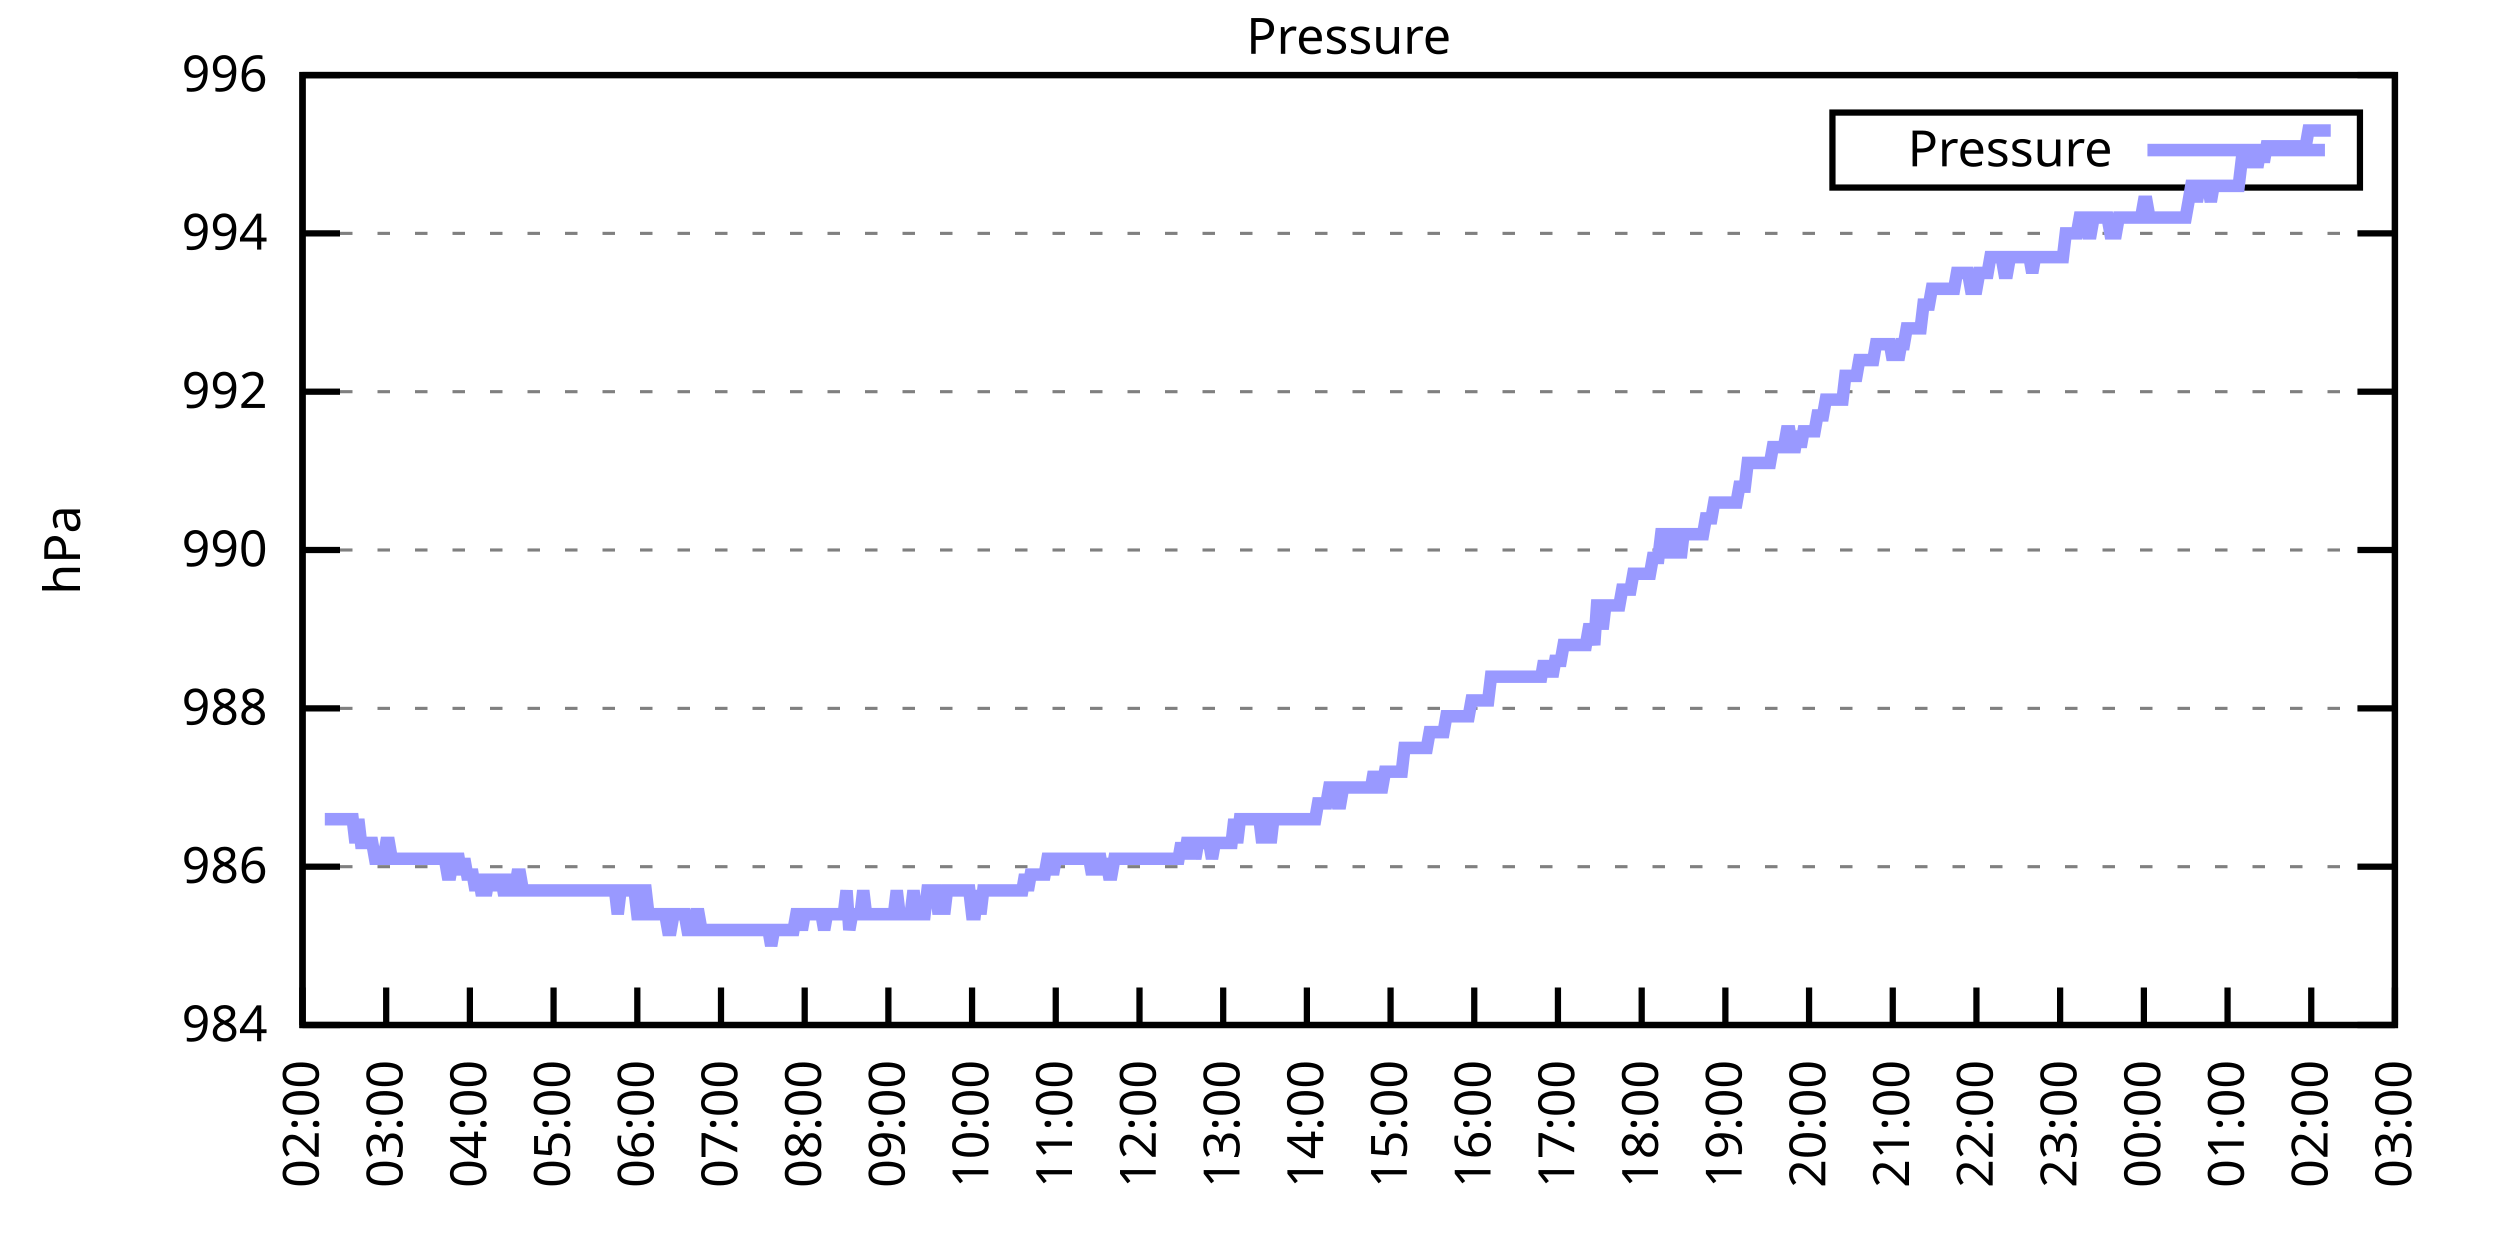
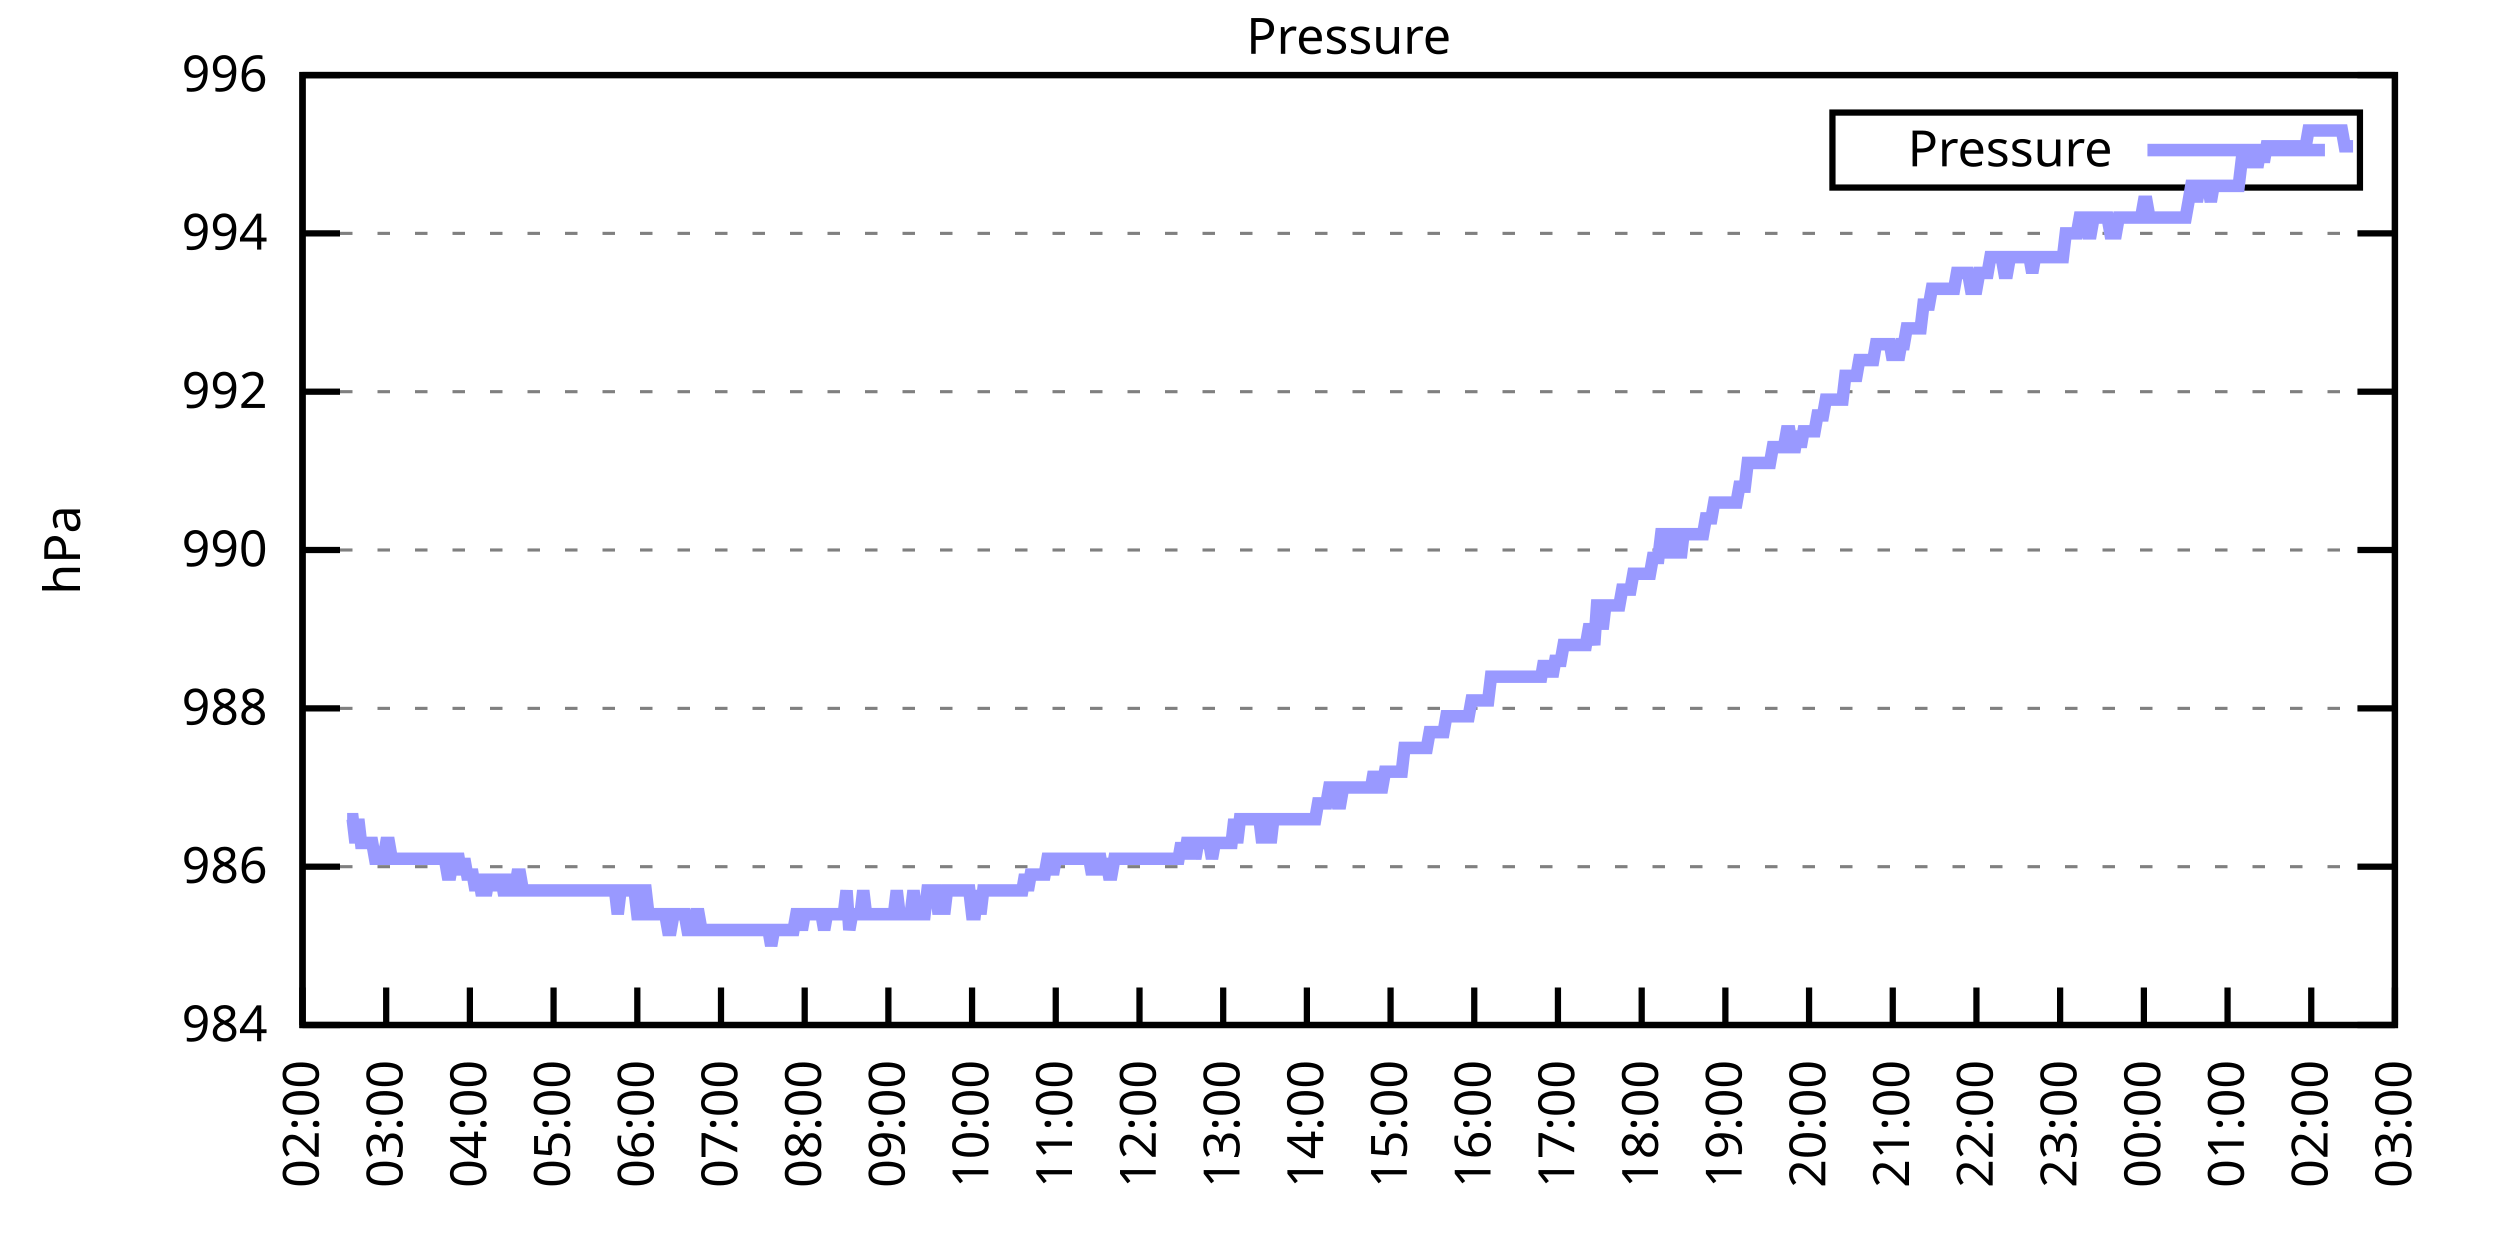
<svg xmlns="http://www.w3.org/2000/svg" xmlns:xlink="http://www.w3.org/1999/xlink" width="400" height="200" viewBox="0 0 400 200">
  <g id="gnuplot_canvas">
    <rect x="0" y="0" width="400" height="200" fill="none" />
    <defs>
      <circle id="gpDot" r="0.5" stroke-width="0.5" stroke="currentColor" />
      <path id="gpPt0" stroke-width="0.333" stroke="currentColor" d="M-1,0 h2 M0,-1 v2" />
      <path id="gpPt1" stroke-width="0.333" stroke="currentColor" d="M-1,-1 L1,1 M1,-1 L-1,1" />
      <path id="gpPt2" stroke-width="0.333" stroke="currentColor" d="M-1,0 L1,0 M0,-1 L0,1 M-1,-1 L1,1 M-1,1 L1,-1" />
      <rect id="gpPt3" stroke-width="0.333" stroke="currentColor" x="-1" y="-1" width="2" height="2" />
      <rect id="gpPt4" stroke-width="0.333" stroke="currentColor" fill="currentColor" x="-1" y="-1" width="2" height="2" />
      <circle id="gpPt5" stroke-width="0.333" stroke="currentColor" cx="0" cy="0" r="1" />
      <use xlink:href="#gpPt5" id="gpPt6" fill="currentColor" stroke="none" />
      <path id="gpPt7" stroke-width="0.333" stroke="currentColor" d="M0,-1.33 L-1.33,0.67 L1.33,0.67 z" />
      <use xlink:href="#gpPt7" id="gpPt8" fill="currentColor" stroke="none" />
      <use xlink:href="#gpPt7" id="gpPt9" stroke="currentColor" transform="rotate(180)" />
      <use xlink:href="#gpPt9" id="gpPt10" fill="currentColor" stroke="none" />
      <use xlink:href="#gpPt3" id="gpPt11" stroke="currentColor" transform="rotate(45)" />
      <use xlink:href="#gpPt11" id="gpPt12" fill="currentColor" stroke="none" />
      <path id="gpPt13" stroke-width="0.333" stroke="currentColor" d="M0,1.330 L1.265,0.411 L0.782,-1.067 L-0.782,-1.076 L-1.265,0.411 z" />
      <use xlink:href="#gpPt13" id="gpPt14" fill="currentColor" stroke="none" />
      <filter id="textbox" filterUnits="objectBoundingBox" x="0" y="0" height="1" width="1">
        <feFlood flood-color="white" flood-opacity="1" result="bgnd" />
        <feComposite in="SourceGraphic" in2="bgnd" operator="atop" />
      </filter>
      <filter id="greybox" filterUnits="objectBoundingBox" x="0" y="0" height="1" width="1">
        <feFlood flood-color="lightgrey" flood-opacity="1" result="grey" />
        <feComposite in="SourceGraphic" in2="grey" operator="atop" />
      </filter>
    </defs>
    <g fill="none" color="white" stroke="currentColor" stroke-width="1.00" stroke-linecap="butt" stroke-linejoin="miter">
</g>
    <g fill="none" color="black" stroke="currentColor" stroke-width="1.00" stroke-linecap="butt" stroke-linejoin="miter">
      <g stroke="none" shape-rendering="crispEdges">
        <polygon fill="rgb(255, 255, 255)" points="48.40,164.00 383.18,164.00 383.18,12.02 48.40,12.02 " />
      </g>
    </g>
    <g fill="none" color="black" stroke="currentColor" stroke-width="1.00" stroke-linecap="butt" stroke-linejoin="miter">
</g>
    <g fill="none" color="black" stroke="black" stroke-width="0.50" stroke-linecap="butt" stroke-linejoin="miter">
</g>
    <g fill="none" color="gray" stroke="currentColor" stroke-width="0.50" stroke-linecap="butt" stroke-linejoin="miter">
      <path stroke="gray" stroke-dasharray="2,4" class="gridline" d="M48.40,164.00 L383.19,164.00  " />
    </g>
    <g fill="none" color="gray" stroke="gray" stroke-width="1.00" stroke-linecap="butt" stroke-linejoin="miter">
</g>
    <g fill="none" color="black" stroke="currentColor" stroke-width="1.00" stroke-linecap="butt" stroke-linejoin="miter">
      <path stroke="black" d="M48.40,164.00 L54.40,164.00 M383.19,164.00 L377.19,164.00  " />
      <g transform="translate(42.80,166.60)" stroke="none" fill="black" font-family="Sans" font-size="8.00" text-anchor="end">
        <text>
          <tspan font-family="Sans"> 984</tspan>
        </text>
      </g>
    </g>
    <g fill="none" color="black" stroke="currentColor" stroke-width="1.00" stroke-linecap="butt" stroke-linejoin="miter">
</g>
    <g fill="none" color="black" stroke="black" stroke-width="0.50" stroke-linecap="butt" stroke-linejoin="miter">
</g>
    <g fill="none" color="gray" stroke="currentColor" stroke-width="0.50" stroke-linecap="butt" stroke-linejoin="miter">
      <path stroke="gray" stroke-dasharray="2,4" class="gridline" d="M48.40,138.67 L383.19,138.67  " />
    </g>
    <g fill="none" color="gray" stroke="gray" stroke-width="1.00" stroke-linecap="butt" stroke-linejoin="miter">
</g>
    <g fill="none" color="black" stroke="currentColor" stroke-width="1.00" stroke-linecap="butt" stroke-linejoin="miter">
      <path stroke="black" d="M48.40,138.67 L54.40,138.67 M383.19,138.67 L377.19,138.67  " />
      <g transform="translate(42.80,141.27)" stroke="none" fill="black" font-family="Sans" font-size="8.00" text-anchor="end">
        <text>
          <tspan font-family="Sans"> 986</tspan>
        </text>
      </g>
    </g>
    <g fill="none" color="black" stroke="currentColor" stroke-width="1.00" stroke-linecap="butt" stroke-linejoin="miter">
</g>
    <g fill="none" color="black" stroke="black" stroke-width="0.50" stroke-linecap="butt" stroke-linejoin="miter">
</g>
    <g fill="none" color="gray" stroke="currentColor" stroke-width="0.50" stroke-linecap="butt" stroke-linejoin="miter">
      <path stroke="gray" stroke-dasharray="2,4" class="gridline" d="M48.40,113.34 L383.19,113.34  " />
    </g>
    <g fill="none" color="gray" stroke="gray" stroke-width="1.00" stroke-linecap="butt" stroke-linejoin="miter">
</g>
    <g fill="none" color="black" stroke="currentColor" stroke-width="1.00" stroke-linecap="butt" stroke-linejoin="miter">
      <path stroke="black" d="M48.40,113.34 L54.40,113.34 M383.19,113.34 L377.19,113.34  " />
      <g transform="translate(42.80,115.94)" stroke="none" fill="black" font-family="Sans" font-size="8.00" text-anchor="end">
        <text>
          <tspan font-family="Sans"> 988</tspan>
        </text>
      </g>
    </g>
    <g fill="none" color="black" stroke="currentColor" stroke-width="1.00" stroke-linecap="butt" stroke-linejoin="miter">
</g>
    <g fill="none" color="black" stroke="black" stroke-width="0.50" stroke-linecap="butt" stroke-linejoin="miter">
</g>
    <g fill="none" color="gray" stroke="currentColor" stroke-width="0.50" stroke-linecap="butt" stroke-linejoin="miter">
      <path stroke="gray" stroke-dasharray="2,4" class="gridline" d="M48.40,88.00 L383.19,88.00  " />
    </g>
    <g fill="none" color="gray" stroke="gray" stroke-width="1.00" stroke-linecap="butt" stroke-linejoin="miter">
</g>
    <g fill="none" color="black" stroke="currentColor" stroke-width="1.00" stroke-linecap="butt" stroke-linejoin="miter">
      <path stroke="black" d="M48.40,88.00 L54.40,88.00 M383.19,88.00 L377.19,88.00  " />
      <g transform="translate(42.80,90.60)" stroke="none" fill="black" font-family="Sans" font-size="8.00" text-anchor="end">
        <text>
          <tspan font-family="Sans"> 990</tspan>
        </text>
      </g>
    </g>
    <g fill="none" color="black" stroke="currentColor" stroke-width="1.00" stroke-linecap="butt" stroke-linejoin="miter">
</g>
    <g fill="none" color="black" stroke="black" stroke-width="0.50" stroke-linecap="butt" stroke-linejoin="miter">
</g>
    <g fill="none" color="gray" stroke="currentColor" stroke-width="0.50" stroke-linecap="butt" stroke-linejoin="miter">
      <path stroke="gray" stroke-dasharray="2,4" class="gridline" d="M48.40,62.67 L383.19,62.67  " />
    </g>
    <g fill="none" color="gray" stroke="gray" stroke-width="1.00" stroke-linecap="butt" stroke-linejoin="miter">
</g>
    <g fill="none" color="black" stroke="currentColor" stroke-width="1.00" stroke-linecap="butt" stroke-linejoin="miter">
      <path stroke="black" d="M48.40,62.67 L54.40,62.67 M383.19,62.67 L377.19,62.67  " />
      <g transform="translate(42.80,65.27)" stroke="none" fill="black" font-family="Sans" font-size="8.00" text-anchor="end">
        <text>
          <tspan font-family="Sans"> 992</tspan>
        </text>
      </g>
    </g>
    <g fill="none" color="black" stroke="currentColor" stroke-width="1.00" stroke-linecap="butt" stroke-linejoin="miter">
</g>
    <g fill="none" color="black" stroke="black" stroke-width="0.50" stroke-linecap="butt" stroke-linejoin="miter">
</g>
    <g fill="none" color="gray" stroke="currentColor" stroke-width="0.50" stroke-linecap="butt" stroke-linejoin="miter">
      <path stroke="gray" stroke-dasharray="2,4" class="gridline" d="M48.40,37.34 L383.19,37.34  " />
    </g>
    <g fill="none" color="gray" stroke="gray" stroke-width="1.00" stroke-linecap="butt" stroke-linejoin="miter">
</g>
    <g fill="none" color="black" stroke="currentColor" stroke-width="1.00" stroke-linecap="butt" stroke-linejoin="miter">
      <path stroke="black" d="M48.40,37.34 L54.40,37.34 M383.19,37.34 L377.19,37.34  " />
      <g transform="translate(42.80,39.94)" stroke="none" fill="black" font-family="Sans" font-size="8.00" text-anchor="end">
        <text>
          <tspan font-family="Sans"> 994</tspan>
        </text>
      </g>
    </g>
    <g fill="none" color="black" stroke="currentColor" stroke-width="1.00" stroke-linecap="butt" stroke-linejoin="miter">
</g>
    <g fill="none" color="black" stroke="black" stroke-width="0.50" stroke-linecap="butt" stroke-linejoin="miter">
</g>
    <g fill="none" color="gray" stroke="currentColor" stroke-width="0.50" stroke-linecap="butt" stroke-linejoin="miter">
      <path stroke="gray" stroke-dasharray="2,4" class="gridline" d="M48.40,12.01 L383.19,12.01  " />
    </g>
    <g fill="none" color="gray" stroke="gray" stroke-width="1.00" stroke-linecap="butt" stroke-linejoin="miter">
</g>
    <g fill="none" color="black" stroke="currentColor" stroke-width="1.00" stroke-linecap="butt" stroke-linejoin="miter">
      <path stroke="black" d="M48.40,12.01 L54.40,12.01 M383.19,12.01 L377.19,12.01  " />
      <g transform="translate(42.80,14.61)" stroke="none" fill="black" font-family="Sans" font-size="8.00" text-anchor="end">
        <text>
          <tspan font-family="Sans"> 996</tspan>
        </text>
      </g>
    </g>
    <g fill="none" color="black" stroke="currentColor" stroke-width="1.00" stroke-linecap="butt" stroke-linejoin="miter">
      <path stroke="black" d="M48.40,164.00 L48.40,158.00  " />
      <g transform="translate(51.00,169.60) rotate(270.00)" stroke="none" fill="black" font-family="Sans" font-size="8.00" text-anchor="end">
        <text>
          <tspan font-family="Sans">02:00</tspan>
        </text>
      </g>
    </g>
    <g fill="none" color="black" stroke="currentColor" stroke-width="1.00" stroke-linecap="butt" stroke-linejoin="miter">
      <path stroke="black" d="M61.79,164.00 L61.79,158.00  " />
      <g transform="translate(64.39,169.60) rotate(270.00)" stroke="none" fill="black" font-family="Sans" font-size="8.00" text-anchor="end">
        <text>
          <tspan font-family="Sans">03:00</tspan>
        </text>
      </g>
    </g>
    <g fill="none" color="black" stroke="currentColor" stroke-width="1.00" stroke-linecap="butt" stroke-linejoin="miter">
      <path stroke="black" d="M75.18,164.00 L75.18,158.00  " />
      <g transform="translate(77.78,169.60) rotate(270.00)" stroke="none" fill="black" font-family="Sans" font-size="8.00" text-anchor="end">
        <text>
          <tspan font-family="Sans">04:00</tspan>
        </text>
      </g>
    </g>
    <g fill="none" color="black" stroke="currentColor" stroke-width="1.00" stroke-linecap="butt" stroke-linejoin="miter">
      <path stroke="black" d="M88.57,164.00 L88.57,158.00  " />
      <g transform="translate(91.17,169.60) rotate(270.00)" stroke="none" fill="black" font-family="Sans" font-size="8.00" text-anchor="end">
        <text>
          <tspan font-family="Sans">05:00</tspan>
        </text>
      </g>
    </g>
    <g fill="none" color="black" stroke="currentColor" stroke-width="1.00" stroke-linecap="butt" stroke-linejoin="miter">
      <path stroke="black" d="M101.97,164.00 L101.97,158.00  " />
      <g transform="translate(104.57,169.60) rotate(270.00)" stroke="none" fill="black" font-family="Sans" font-size="8.00" text-anchor="end">
        <text>
          <tspan font-family="Sans">06:00</tspan>
        </text>
      </g>
    </g>
    <g fill="none" color="black" stroke="currentColor" stroke-width="1.00" stroke-linecap="butt" stroke-linejoin="miter">
      <path stroke="black" d="M115.36,164.00 L115.36,158.00  " />
      <g transform="translate(117.96,169.60) rotate(270.00)" stroke="none" fill="black" font-family="Sans" font-size="8.00" text-anchor="end">
        <text>
          <tspan font-family="Sans">07:00</tspan>
        </text>
      </g>
    </g>
    <g fill="none" color="black" stroke="currentColor" stroke-width="1.00" stroke-linecap="butt" stroke-linejoin="miter">
      <path stroke="black" d="M128.75,164.00 L128.75,158.00  " />
      <g transform="translate(131.35,169.60) rotate(270.00)" stroke="none" fill="black" font-family="Sans" font-size="8.00" text-anchor="end">
        <text>
          <tspan font-family="Sans">08:00</tspan>
        </text>
      </g>
    </g>
    <g fill="none" color="black" stroke="currentColor" stroke-width="1.00" stroke-linecap="butt" stroke-linejoin="miter">
      <path stroke="black" d="M142.14,164.00 L142.14,158.00  " />
      <g transform="translate(144.74,169.60) rotate(270.00)" stroke="none" fill="black" font-family="Sans" font-size="8.00" text-anchor="end">
        <text>
          <tspan font-family="Sans">09:00</tspan>
        </text>
      </g>
    </g>
    <g fill="none" color="black" stroke="currentColor" stroke-width="1.00" stroke-linecap="butt" stroke-linejoin="miter">
      <path stroke="black" d="M155.53,164.00 L155.53,158.00  " />
      <g transform="translate(158.13,169.60) rotate(270.00)" stroke="none" fill="black" font-family="Sans" font-size="8.00" text-anchor="end">
        <text>
          <tspan font-family="Sans">10:00</tspan>
        </text>
      </g>
    </g>
    <g fill="none" color="black" stroke="currentColor" stroke-width="1.00" stroke-linecap="butt" stroke-linejoin="miter">
      <path stroke="black" d="M168.92,164.00 L168.92,158.00  " />
      <g transform="translate(171.52,169.60) rotate(270.00)" stroke="none" fill="black" font-family="Sans" font-size="8.00" text-anchor="end">
        <text>
          <tspan font-family="Sans">11:00</tspan>
        </text>
      </g>
    </g>
    <g fill="none" color="black" stroke="currentColor" stroke-width="1.00" stroke-linecap="butt" stroke-linejoin="miter">
      <path stroke="black" d="M182.32,164.00 L182.32,158.00  " />
      <g transform="translate(184.92,169.60) rotate(270.00)" stroke="none" fill="black" font-family="Sans" font-size="8.00" text-anchor="end">
        <text>
          <tspan font-family="Sans">12:00</tspan>
        </text>
      </g>
    </g>
    <g fill="none" color="black" stroke="currentColor" stroke-width="1.00" stroke-linecap="butt" stroke-linejoin="miter">
      <path stroke="black" d="M195.71,164.00 L195.71,158.00  " />
      <g transform="translate(198.31,169.60) rotate(270.00)" stroke="none" fill="black" font-family="Sans" font-size="8.00" text-anchor="end">
        <text>
          <tspan font-family="Sans">13:00</tspan>
        </text>
      </g>
    </g>
    <g fill="none" color="black" stroke="currentColor" stroke-width="1.00" stroke-linecap="butt" stroke-linejoin="miter">
      <path stroke="black" d="M209.10,164.00 L209.10,158.00  " />
      <g transform="translate(211.70,169.60) rotate(270.00)" stroke="none" fill="black" font-family="Sans" font-size="8.00" text-anchor="end">
        <text>
          <tspan font-family="Sans">14:00</tspan>
        </text>
      </g>
    </g>
    <g fill="none" color="black" stroke="currentColor" stroke-width="1.00" stroke-linecap="butt" stroke-linejoin="miter">
      <path stroke="black" d="M222.49,164.00 L222.49,158.00  " />
      <g transform="translate(225.09,169.60) rotate(270.00)" stroke="none" fill="black" font-family="Sans" font-size="8.00" text-anchor="end">
        <text>
          <tspan font-family="Sans">15:00</tspan>
        </text>
      </g>
    </g>
    <g fill="none" color="black" stroke="currentColor" stroke-width="1.00" stroke-linecap="butt" stroke-linejoin="miter">
      <path stroke="black" d="M235.88,164.00 L235.88,158.00  " />
      <g transform="translate(238.48,169.60) rotate(270.00)" stroke="none" fill="black" font-family="Sans" font-size="8.00" text-anchor="end">
        <text>
          <tspan font-family="Sans">16:00</tspan>
        </text>
      </g>
    </g>
    <g fill="none" color="black" stroke="currentColor" stroke-width="1.00" stroke-linecap="butt" stroke-linejoin="miter">
      <path stroke="black" d="M249.27,164.00 L249.27,158.00  " />
      <g transform="translate(251.87,169.60) rotate(270.00)" stroke="none" fill="black" font-family="Sans" font-size="8.00" text-anchor="end">
        <text>
          <tspan font-family="Sans">17:00</tspan>
        </text>
      </g>
    </g>
    <g fill="none" color="black" stroke="currentColor" stroke-width="1.00" stroke-linecap="butt" stroke-linejoin="miter">
      <path stroke="black" d="M262.67,164.00 L262.67,158.00  " />
      <g transform="translate(265.27,169.60) rotate(270.00)" stroke="none" fill="black" font-family="Sans" font-size="8.00" text-anchor="end">
        <text>
          <tspan font-family="Sans">18:00</tspan>
        </text>
      </g>
    </g>
    <g fill="none" color="black" stroke="currentColor" stroke-width="1.00" stroke-linecap="butt" stroke-linejoin="miter">
      <path stroke="black" d="M276.06,164.00 L276.06,158.00  " />
      <g transform="translate(278.66,169.60) rotate(270.00)" stroke="none" fill="black" font-family="Sans" font-size="8.00" text-anchor="end">
        <text>
          <tspan font-family="Sans">19:00</tspan>
        </text>
      </g>
    </g>
    <g fill="none" color="black" stroke="currentColor" stroke-width="1.00" stroke-linecap="butt" stroke-linejoin="miter">
      <path stroke="black" d="M289.45,164.00 L289.45,158.00  " />
      <g transform="translate(292.05,169.60) rotate(270.00)" stroke="none" fill="black" font-family="Sans" font-size="8.00" text-anchor="end">
        <text>
          <tspan font-family="Sans">20:00</tspan>
        </text>
      </g>
    </g>
    <g fill="none" color="black" stroke="currentColor" stroke-width="1.00" stroke-linecap="butt" stroke-linejoin="miter">
      <path stroke="black" d="M302.84,164.00 L302.84,158.00  " />
      <g transform="translate(305.44,169.60) rotate(270.00)" stroke="none" fill="black" font-family="Sans" font-size="8.00" text-anchor="end">
        <text>
          <tspan font-family="Sans">21:00</tspan>
        </text>
      </g>
    </g>
    <g fill="none" color="black" stroke="currentColor" stroke-width="1.00" stroke-linecap="butt" stroke-linejoin="miter">
      <path stroke="black" d="M316.23,164.00 L316.23,158.00  " />
      <g transform="translate(318.83,169.60) rotate(270.00)" stroke="none" fill="black" font-family="Sans" font-size="8.00" text-anchor="end">
        <text>
          <tspan font-family="Sans">22:00</tspan>
        </text>
      </g>
    </g>
    <g fill="none" color="black" stroke="currentColor" stroke-width="1.00" stroke-linecap="butt" stroke-linejoin="miter">
      <path stroke="black" d="M329.62,164.00 L329.62,158.00  " />
      <g transform="translate(332.22,169.60) rotate(270.00)" stroke="none" fill="black" font-family="Sans" font-size="8.00" text-anchor="end">
        <text>
          <tspan font-family="Sans">23:00</tspan>
        </text>
      </g>
    </g>
    <g fill="none" color="black" stroke="currentColor" stroke-width="1.00" stroke-linecap="butt" stroke-linejoin="miter">
      <path stroke="black" d="M343.02,164.00 L343.02,158.00  " />
      <g transform="translate(345.62,169.60) rotate(270.00)" stroke="none" fill="black" font-family="Sans" font-size="8.00" text-anchor="end">
        <text>
          <tspan font-family="Sans">00:00</tspan>
        </text>
      </g>
    </g>
    <g fill="none" color="black" stroke="currentColor" stroke-width="1.00" stroke-linecap="butt" stroke-linejoin="miter">
      <path stroke="black" d="M356.41,164.00 L356.41,158.00  " />
      <g transform="translate(359.01,169.60) rotate(270.00)" stroke="none" fill="black" font-family="Sans" font-size="8.00" text-anchor="end">
        <text>
          <tspan font-family="Sans">01:00</tspan>
        </text>
      </g>
    </g>
    <g fill="none" color="black" stroke="currentColor" stroke-width="1.00" stroke-linecap="butt" stroke-linejoin="miter">
      <path stroke="black" d="M369.80,164.00 L369.80,158.00  " />
      <g transform="translate(372.40,169.60) rotate(270.00)" stroke="none" fill="black" font-family="Sans" font-size="8.00" text-anchor="end">
        <text>
          <tspan font-family="Sans">02:00</tspan>
        </text>
      </g>
    </g>
    <g fill="none" color="black" stroke="currentColor" stroke-width="1.00" stroke-linecap="butt" stroke-linejoin="miter">
      <path stroke="black" d="M383.19,164.00 L383.19,158.00  " />
      <g transform="translate(385.79,169.60) rotate(270.00)" stroke="none" fill="black" font-family="Sans" font-size="8.00" text-anchor="end">
        <text>
          <tspan font-family="Sans">03:00</tspan>
        </text>
      </g>
    </g>
    <g fill="none" color="black" stroke="currentColor" stroke-width="1.00" stroke-linecap="butt" stroke-linejoin="miter">
</g>
    <g fill="none" color="black" stroke="currentColor" stroke-width="1.00" stroke-linecap="butt" stroke-linejoin="miter">
      <path stroke="black" d="M48.40,12.01 L48.40,164.00 L383.19,164.00 L383.19,12.01 L48.40,12.01 Z  " />
    </g>
    <g fill="none" color="black" stroke="currentColor" stroke-width="1.00" stroke-linecap="butt" stroke-linejoin="miter">
</g>
    <g fill="none" color="black" stroke="currentColor" stroke-width="1.00" stroke-linecap="butt" stroke-linejoin="miter">
      <path stroke="black" d="M293.19,30.01 L293.19,18.01 L377.59,18.01 L377.59,30.01 L293.19,30.01 Z  " />
    </g>
    <g id="Pressure_plot_1">
      <g fill="none" color="white" stroke="black" stroke-width="2.00" stroke-linecap="butt" stroke-linejoin="miter">
</g>
      <g fill="none" color="black" stroke="currentColor" stroke-width="2.00" stroke-linecap="butt" stroke-linejoin="miter">
        <g transform="translate(337.99,26.61)" stroke="none" fill="black" font-family="Sans" font-size="8.00" text-anchor="end">
          <text>
            <tspan font-family="Sans">Pressure</tspan>
          </text>
        </g>
      </g>
      <g fill="none" color="black" stroke="currentColor" stroke-width="2.00" stroke-linecap="butt" stroke-linejoin="miter">
-         <path stroke="rgb(153, 153, 255)" d="M343.59,24.01 L371.99,24.01 M51.97,131.07 L52.42,131.07 L52.86,131.07 L53.31,131.07 L53.76,131.07 L54.20,131.07   L54.65,131.07 L55.10,131.07 L55.54,131.07 L55.99,131.07 L56.43,131.07 L56.88,134.87 L57.33,131.07 L57.77,134.87   L58.22,134.87 L58.67,134.87 L59.11,134.87 L59.56,134.87 L60.01,137.40 L60.45,137.40 L60.90,137.40 L61.35,137.40   L61.79,134.87 L62.24,134.87 L62.68,137.40 L63.13,137.40 L63.58,137.40 L64.02,137.40 L64.47,137.40 L64.92,137.40   L65.36,137.40 L65.81,137.40 L66.26,137.40 L66.70,137.40 L67.15,137.40 L67.59,137.40 L68.04,137.40 L68.49,137.40   L68.93,137.40 L69.38,137.40 L69.83,137.40 L70.27,137.40 L70.72,137.40 L71.17,137.40 L71.61,139.93 L72.06,139.93   L72.50,137.40 L72.95,137.40 L73.40,137.40 L73.84,139.93 L74.29,137.40 L74.74,139.93 L75.18,139.93 L75.63,139.93   L76.08,142.47 L76.52,139.93 L76.97,142.47 L77.42,142.47 L77.86,142.47 L78.31,139.93 L78.75,142.47 L79.20,139.93   L79.65,142.47 L80.09,139.93 L80.54,142.47 L80.99,142.47 L81.43,139.93 L81.88,142.47 L82.33,142.47 L82.77,139.93   L83.22,139.93 L83.66,142.47 L84.11,142.47 L84.56,142.47 L85.00,142.47 L85.45,142.47 L85.90,142.47 L86.34,142.47   L86.79,142.47 L87.24,142.47 L87.68,142.47 L88.13,142.47 L88.57,142.47 L89.02,142.47 L89.47,142.47 L89.91,142.47   L90.36,142.47 L90.81,142.47 L91.25,142.47 L91.70,142.47 L92.15,142.47 L92.59,142.47 L93.04,142.47 L93.49,142.47   L93.93,142.47 L94.38,142.47 L94.82,142.47 L95.27,142.47 L95.72,142.47 L96.16,142.47 L96.61,142.47 L97.06,142.47   L97.50,142.47 L97.95,142.47 L98.40,142.47 L98.84,146.27 L99.29,142.47 L99.73,142.47 L100.18,142.47 L100.63,142.47   L101.07,142.47 L101.52,142.47 L101.97,146.27 L102.41,146.27 L102.86,142.47 L103.31,142.47 L103.75,146.27 L104.20,146.27   L104.64,146.27 L105.09,146.27 L105.54,146.27 L105.98,146.27 L106.43,146.27 L106.88,148.80 L107.32,148.80 L107.77,146.27   L108.22,146.27 L108.66,146.27 L109.11,146.27 L109.55,146.27 L110.00,148.80 L110.45,148.80 L110.89,148.80 L111.34,146.27   L111.79,146.27 L112.23,148.80 L112.68,148.80 L113.13,148.80 L113.57,148.80 L114.02,148.80 L114.47,148.80 L114.91,148.80   L115.36,148.80 L115.80,148.80 L116.25,148.80 L116.70,148.80 L117.14,148.80 L117.59,148.80 L118.04,148.80 L118.48,148.80   L118.93,148.80 L119.38,148.80 L119.82,148.80 L120.27,148.80 L120.71,148.80 L121.16,148.80 L121.61,148.80 L122.05,148.80   L122.50,148.80 L122.95,148.80 L123.39,151.33 L123.84,148.80 L124.29,148.80 L124.73,148.80 L125.18,148.80 L125.62,148.80   L126.07,148.80 L126.52,148.80 L126.96,148.80 L127.41,146.27 L127.86,146.27 L128.30,148.80 L128.75,146.27 L129.20,146.27   L129.64,146.27 L130.09,146.27 L130.54,146.27 L130.98,146.27 L131.43,146.27 L131.87,148.80 L132.32,146.27 L132.77,146.27   L133.21,146.27 L133.66,146.27 L134.11,146.27 L134.55,146.27 L135.00,146.27 L135.45,142.47 L135.89,148.80 L136.34,146.27   L136.78,146.27 L137.23,146.27 L137.68,146.27 L138.12,142.47 L138.57,146.27 L139.02,146.27 L139.46,146.27 L139.91,146.27   L140.36,146.27 L140.80,146.27 L141.25,146.27 L141.69,146.27 L142.14,146.27 L142.59,146.27 L143.03,146.27 L143.48,142.47   L143.93,146.27 L144.37,146.27 L144.82,146.27 L145.27,146.27 L145.71,146.27 L146.16,142.47 L146.61,146.27 L147.05,146.27   L147.50,146.27 L147.94,146.27 L148.39,142.47 L148.84,142.47 L149.28,142.47 L149.73,142.47 L150.18,146.27 L150.62,142.47   L151.07,146.27 L151.52,142.47 L151.96,142.47 L152.41,142.47 L152.85,142.47 L153.30,142.47 L153.75,142.47 L154.19,142.47   L154.64,142.47 L155.09,142.47 L155.53,146.27 L155.98,146.27 L156.43,142.47 L156.87,146.27 L157.32,142.47 L157.76,142.47   L158.21,142.47 L158.66,142.47 L159.10,142.47 L159.55,142.47 L160.00,142.47 L160.44,142.47 L160.89,142.47 L161.34,142.47   L161.78,142.47 L162.23,142.47 L162.67,142.47 L163.12,142.47 L163.57,142.47 L164.01,139.93 L164.46,142.47 L164.91,139.93   L165.35,139.93 L165.80,139.93 L166.25,139.93 L166.69,139.93 L167.14,139.93 L167.59,137.40 L168.03,137.40 L168.48,139.93   L168.92,137.40 L169.37,137.40 L169.82,137.40 L170.26,137.40 L170.71,137.40 L171.16,137.40 L171.60,137.40 L172.05,137.40   L172.50,137.40 L172.94,137.40 L173.39,137.40 L173.83,137.40 L174.28,137.40 L174.73,139.93 L175.17,137.40 L175.62,137.40   L176.07,137.40 L176.51,139.93 L176.96,137.40 L177.41,139.93 L177.85,139.93 L178.30,137.40 L178.74,137.40 L179.19,137.40   L179.64,137.40 L180.08,137.40 L180.53,137.40 L180.98,137.40 L181.42,137.40 L181.87,137.40 L182.32,137.40 L182.76,137.40   L183.21,137.40 L183.66,137.40 L184.10,137.40 L184.55,137.40 L184.99,137.40 L185.44,137.40 L185.89,137.40 L186.33,137.40   L186.78,137.40 L187.23,137.40 L187.67,137.40 L188.12,137.40 L188.57,137.40 L189.01,134.87 L189.46,137.40 L189.90,134.87   L190.35,134.87 L190.80,134.87 L191.24,137.40 L191.69,134.87 L192.14,134.87 L192.58,134.87 L193.03,134.87 L193.48,134.87   L193.92,137.40 L194.37,134.87 L194.81,134.87 L195.26,134.87 L195.71,134.87 L196.15,134.87 L196.60,134.87 L197.05,134.87   L197.49,131.07 L197.94,134.87 L198.39,131.07 L198.83,131.07 L199.28,131.07 L199.73,131.07 L200.17,131.07 L200.62,131.07   L201.06,131.07 L201.51,131.07 L201.96,134.87 L202.40,131.07 L202.85,131.07 L203.30,134.87 L203.74,131.07 L204.19,131.07   L204.64,131.07 L205.08,131.07 L205.53,131.07 L205.97,131.07 L206.42,131.07 L206.87,131.07 L207.31,131.07 L207.76,131.07   L208.21,131.07 L208.65,131.07 L209.10,131.07 L209.55,131.07 L209.99,131.07 L210.44,131.07 L210.88,128.54 L211.33,128.54   L211.78,128.54 L212.22,128.54 L212.67,126.00 L213.12,126.00 L213.56,126.00 L214.01,128.54 L214.46,128.54 L214.90,126.00   L215.35,126.00 L215.80,126.00 L216.24,126.00 L216.69,126.00 L217.13,126.00 L217.58,126.00 L218.03,126.00 L218.47,126.00   L218.92,126.00 L219.37,126.00 L219.81,123.47 L220.26,126.00 L220.71,126.00 L221.15,126.00 L221.60,123.47 L222.04,123.47   L222.49,123.47 L222.94,123.47 L223.38,123.47 L223.83,123.47 L224.28,123.47 L224.72,119.67 L225.17,119.67 L225.62,119.67   L226.06,119.67 L226.51,119.67 L226.95,119.67 L227.40,119.67 L227.85,119.67 L228.29,119.67 L228.74,117.14 L229.19,117.14   L229.63,117.14 L230.08,117.14 L230.53,117.14 L230.97,117.14 L231.42,114.60 L231.86,114.60 L232.31,114.60 L232.76,114.60   L233.20,114.60 L233.65,114.60 L234.10,114.60 L234.54,114.60 L234.99,114.60 L235.44,112.07 L235.88,112.07 L236.33,112.07   L236.78,112.07 L237.22,112.07 L237.67,112.07 L238.11,112.07 L238.56,108.27 L239.01,108.27 L239.45,108.27 L239.90,108.27   L240.35,108.27 L240.79,108.27 L241.24,108.27 L241.69,108.27 L242.13,108.27 L242.58,108.27 L243.02,108.27 L243.47,108.27   L243.92,108.27 L244.36,108.27 L244.81,108.27 L245.26,108.27 L245.70,108.27 L246.15,108.27 L246.60,108.27 L247.04,105.74   L247.49,108.27 L247.93,105.74 L248.38,108.27 L248.83,105.74 L249.27,105.74 L249.72,105.74 L250.17,103.20 L250.61,103.20   L251.06,103.20 L251.51,103.20 L251.95,103.20 L252.40,103.20 L252.85,103.20 L253.29,103.20 L253.74,103.20 L254.18,100.67   L254.63,100.67 L255.08,103.20 L255.52,96.87 L255.97,96.87 L256.42,100.67 L256.86,96.87 L257.31,96.87 L257.76,96.87   L258.20,96.87 L258.65,96.87 L259.09,96.87 L259.54,94.34 L259.99,94.34 L260.43,94.34 L260.88,94.34 L261.33,91.80   L261.77,91.80 L262.22,91.80 L262.67,91.80 L263.11,91.80 L263.56,91.80 L264.00,91.80 L264.45,89.27 L264.90,89.27   L265.34,89.27 L265.79,85.47 L266.24,85.47 L266.68,85.47 L267.13,89.27 L267.58,85.47 L268.02,85.47 L268.47,85.47   L268.92,89.27 L269.36,85.47 L269.81,85.47 L270.25,85.47 L270.70,85.47 L271.15,85.47 L271.59,85.47 L272.04,85.47   L272.49,85.47 L272.93,82.94 L273.38,82.94 L273.83,82.94 L274.27,80.41 L274.72,80.41 L275.16,80.41 L275.61,80.41   L276.06,80.41 L276.50,80.41 L276.95,80.41 L277.40,80.41 L277.84,80.41 L278.29,77.87 L278.74,77.87 L279.18,77.87   L279.63,74.07 L280.07,74.07 L280.52,74.07 L280.97,74.07 L281.41,74.07 L281.86,74.07 L282.31,74.07 L282.75,74.07   L283.20,74.07 L283.65,71.54 L284.09,71.54 L284.54,71.54 L284.98,71.54 L285.43,71.54 L285.88,69.01 L286.32,69.01   L286.77,71.54 L287.22,71.54 L287.66,69.01 L288.11,71.54 L288.56,69.01 L289.00,69.01 L289.45,69.01 L289.90,69.01   L290.34,69.01 L290.79,66.47 L291.23,66.47 L291.68,66.47 L292.13,63.94 L292.57,63.94 L293.02,63.94 L293.47,63.94   L293.91,63.94 L294.36,63.94 L294.81,63.94 L295.25,60.14 L295.70,60.14 L296.14,60.14 L296.59,60.14 L297.04,60.14   L297.48,57.61 L297.93,57.61 L298.38,57.61 L298.82,57.61 L299.27,57.61 L299.72,57.61 L300.16,55.07 L300.61,55.07   L301.05,55.07 L301.50,55.07 L301.95,55.07 L302.39,55.07 L302.84,57.61 L303.29,55.07 L303.73,57.61 L304.18,55.07   L304.63,55.07 L305.07,52.54 L305.52,52.54 L305.97,52.54 L306.41,52.54 L306.86,52.54 L307.30,52.54 L307.75,48.74   L308.20,48.74 L308.64,48.74 L309.09,46.21 L309.54,46.21 L309.98,46.21 L310.43,46.21 L310.88,46.21 L311.32,46.21   L311.77,46.21 L312.21,46.21 L312.66,46.21 L313.11,43.67 L313.55,43.67 L314.00,43.67 L314.45,43.67 L314.89,43.67   L315.34,46.21 L315.79,46.21 L316.23,46.21 L316.68,43.67 L317.12,43.67 L317.57,43.67 L318.02,43.67 L318.46,41.14   L318.91,41.14 L319.36,41.14 L319.80,41.14 L320.25,41.14 L320.70,43.67 L321.14,43.67 L321.59,41.14 L322.04,41.14   L322.48,41.14 L322.93,41.14 L323.37,41.14 L323.82,41.14 L324.27,41.14 L324.71,41.14 L325.16,43.67 L325.61,41.14   L326.05,41.14 L326.50,41.14 L326.95,41.14 L327.39,41.14 L327.84,41.14 L328.28,41.14 L328.73,41.14 L329.18,41.14   L329.62,41.14 L330.07,41.14 L330.52,37.34 L330.96,37.34 L331.41,37.34 L331.86,37.34 L332.30,37.34 L332.75,34.81   L333.19,34.81 L333.64,34.81 L334.09,37.34 L334.53,37.34 L334.98,34.81 L335.43,34.81 L335.87,34.81 L336.32,34.81   L336.77,34.81 L337.21,34.81 L337.66,37.34 L338.10,37.34 L338.55,37.34 L339.00,34.81 L339.44,34.81 L339.89,34.81   L340.34,34.81 L340.78,34.81 L341.23,34.81 L341.68,34.81 L342.12,34.81 L342.57,34.81 L343.02,32.28 L343.46,32.28   L343.91,34.81 L344.35,34.81 L344.80,34.81 L345.25,34.81 L345.69,34.81 L346.14,34.81 L346.59,34.81 L347.03,34.81   L347.48,34.81 L347.93,34.81 L348.37,34.81 L348.82,34.81 L349.26,34.81 L349.71,34.81 L350.16,32.28 L350.60,29.74   L351.05,29.74 L351.50,32.28 L351.94,29.74 L352.39,29.74 L352.84,29.74 L353.28,29.74 L353.73,32.28 L354.17,29.74   L354.62,29.74 L355.07,29.74 L355.51,29.74 L355.96,29.74 L356.41,29.74 L356.85,29.74 L357.30,29.74 L357.75,29.74   L358.19,29.74 L358.64,25.94 L359.09,25.94 L359.53,25.94 L359.98,23.41 L360.42,25.94 L360.87,25.94 L361.32,25.94   L361.76,23.41 L362.21,25.94 L362.66,23.41 L363.10,23.41 L363.55,23.41 L364.00,23.41 L364.44,23.41 L364.89,23.41   L365.33,23.41 L365.78,23.41 L366.23,23.41 L366.67,23.41 L367.12,23.41 L367.57,23.41 L368.01,23.41 L368.46,23.41   L368.91,23.41 L369.35,20.88 L369.80,20.88 L370.24,20.88 L370.69,20.88 L371.14,20.88 L371.58,20.88 L372.03,20.88   L372.48,20.88 L372.92,20.88  " />
+         <path stroke="rgb(153, 153, 255)" d="M343.59,24.01 L371.99,24.01 M55.54,131.07 L55.99,131.07 L56.43,131.07 L56.88,134.87 L57.33,131.07 L57.77,134.87   L58.22,134.87 L58.67,134.87 L59.11,134.87 L59.56,134.87 L60.01,137.40 L60.45,137.40 L60.90,137.40 L61.35,137.40   L61.79,134.87 L62.24,134.87 L62.68,137.40 L63.13,137.40 L63.58,137.40 L64.02,137.40 L64.47,137.40 L64.92,137.40   L65.36,137.40 L65.81,137.40 L66.26,137.40 L66.70,137.40 L67.15,137.40 L67.59,137.40 L68.04,137.40 L68.49,137.40   L68.93,137.40 L69.38,137.40 L69.83,137.40 L70.27,137.40 L70.72,137.40 L71.17,137.40 L71.61,139.93 L72.06,139.93   L72.50,137.40 L72.95,137.40 L73.40,137.40 L73.84,139.93 L74.29,137.40 L74.74,139.93 L75.18,139.93 L75.63,139.93   L76.08,142.47 L76.52,139.93 L76.97,142.47 L77.42,142.47 L77.86,142.47 L78.31,139.93 L78.75,142.47 L79.20,139.93   L79.65,142.47 L80.09,139.93 L80.54,142.47 L80.99,142.47 L81.43,139.93 L81.88,142.47 L82.33,142.47 L82.77,139.93   L83.22,139.93 L83.66,142.47 L84.11,142.47 L84.56,142.47 L85.00,142.47 L85.45,142.47 L85.90,142.47 L86.34,142.47   L86.79,142.47 L87.24,142.47 L87.68,142.47 L88.13,142.47 L88.57,142.47 L89.02,142.47 L89.47,142.47 L89.91,142.47   L90.36,142.47 L90.81,142.47 L91.25,142.47 L91.70,142.47 L92.15,142.47 L92.59,142.47 L93.04,142.47 L93.49,142.47   L93.93,142.47 L94.38,142.47 L94.82,142.47 L95.27,142.47 L95.72,142.47 L96.16,142.47 L96.61,142.47 L97.06,142.47   L97.50,142.47 L97.95,142.47 L98.40,142.47 L98.84,146.27 L99.29,142.47 L99.73,142.47 L100.18,142.47 L100.63,142.47   L101.07,142.47 L101.52,142.47 L101.97,146.27 L102.41,146.27 L102.86,142.47 L103.31,142.47 L103.75,146.27 L104.20,146.27   L104.64,146.27 L105.09,146.27 L105.54,146.27 L105.98,146.27 L106.43,146.27 L106.88,148.80 L107.32,148.80 L107.77,146.27   L108.22,146.27 L108.66,146.27 L109.11,146.27 L109.55,146.27 L110.00,148.80 L110.45,148.80 L110.89,148.80 L111.34,146.27   L111.79,146.27 L112.23,148.80 L112.68,148.80 L113.13,148.80 L113.57,148.80 L114.02,148.80 L114.47,148.80 L114.91,148.80   L115.36,148.80 L115.80,148.80 L116.25,148.80 L116.70,148.80 L117.14,148.80 L117.59,148.80 L118.04,148.80 L118.48,148.80   L118.93,148.80 L119.38,148.80 L119.82,148.80 L120.27,148.80 L120.71,148.80 L121.16,148.80 L121.61,148.80 L122.05,148.80   L122.50,148.80 L122.95,148.80 L123.39,151.33 L123.84,148.80 L124.29,148.80 L124.73,148.80 L125.18,148.80 L125.62,148.80   L126.07,148.80 L126.52,148.80 L126.96,148.80 L127.41,146.27 L127.86,146.27 L128.30,148.80 L128.75,146.27 L129.20,146.27   L129.64,146.27 L130.09,146.27 L130.54,146.27 L130.98,146.27 L131.43,146.27 L131.87,148.80 L132.32,146.27 L132.77,146.27   L133.21,146.27 L133.66,146.27 L134.11,146.27 L134.55,146.27 L135.00,146.27 L135.45,142.47 L135.89,148.80 L136.34,146.27   L136.78,146.27 L137.23,146.27 L137.68,146.27 L138.12,142.47 L138.57,146.27 L139.02,146.27 L139.46,146.27 L139.91,146.27   L140.36,146.27 L140.80,146.27 L141.25,146.27 L141.69,146.27 L142.14,146.27 L142.59,146.27 L143.03,146.27 L143.48,142.47   L143.93,146.27 L144.37,146.27 L144.82,146.27 L145.27,146.27 L145.71,146.27 L146.16,142.47 L146.61,146.27 L147.05,146.27   L147.50,146.27 L147.94,146.27 L148.39,142.47 L148.84,142.47 L149.28,142.47 L149.73,142.47 L150.18,146.27 L150.62,142.47   L151.07,146.27 L151.52,142.47 L151.96,142.47 L152.41,142.47 L152.85,142.47 L153.30,142.47 L153.75,142.47 L154.19,142.47   L154.64,142.47 L155.09,142.47 L155.53,146.27 L155.98,146.27 L156.43,142.47 L156.87,146.27 L157.32,142.47 L157.76,142.47   L158.21,142.47 L158.66,142.47 L159.10,142.47 L159.55,142.47 L160.00,142.47 L160.44,142.47 L160.89,142.47 L161.34,142.47   L161.78,142.47 L162.23,142.47 L162.67,142.47 L163.12,142.47 L163.57,142.47 L164.01,139.93 L164.46,142.47 L164.91,139.93   L165.35,139.93 L165.80,139.93 L166.25,139.93 L166.69,139.93 L167.14,139.93 L167.59,137.40 L168.03,137.40 L168.48,139.93   L168.92,137.40 L169.37,137.40 L169.82,137.40 L170.26,137.40 L170.71,137.40 L171.16,137.40 L171.60,137.40 L172.05,137.40   L172.50,137.40 L172.94,137.40 L173.39,137.40 L173.83,137.40 L174.28,137.40 L174.73,139.93 L175.17,137.40 L175.62,137.40   L176.07,137.40 L176.51,139.93 L176.96,137.40 L177.41,139.93 L177.85,139.93 L178.30,137.40 L178.74,137.40 L179.19,137.40   L179.64,137.40 L180.08,137.40 L180.53,137.40 L180.98,137.40 L181.42,137.40 L181.87,137.40 L182.32,137.40 L182.76,137.40   L183.21,137.40 L183.66,137.40 L184.10,137.40 L184.55,137.40 L184.99,137.40 L185.44,137.40 L185.89,137.40 L186.33,137.40   L186.78,137.40 L187.23,137.40 L187.67,137.40 L188.12,137.40 L188.57,137.40 L189.01,134.87 L189.46,137.40 L189.90,134.87   L190.35,134.87 L190.80,134.87 L191.24,137.40 L191.69,134.87 L192.14,134.87 L192.58,134.87 L193.03,134.87 L193.48,134.87   L193.92,137.40 L194.37,134.87 L194.81,134.87 L195.26,134.87 L195.71,134.87 L196.15,134.87 L196.60,134.87 L197.05,134.87   L197.49,131.07 L197.94,134.87 L198.39,131.07 L198.83,131.07 L199.28,131.07 L199.73,131.07 L200.17,131.07 L200.62,131.07   L201.06,131.07 L201.51,131.07 L201.96,134.87 L202.40,131.07 L202.85,131.07 L203.30,134.87 L203.74,131.07 L204.19,131.07   L204.64,131.07 L205.08,131.07 L205.53,131.07 L205.97,131.07 L206.42,131.07 L206.87,131.07 L207.31,131.07 L207.76,131.07   L208.21,131.07 L208.65,131.07 L209.10,131.07 L209.55,131.07 L209.99,131.07 L210.44,131.07 L210.88,128.54 L211.33,128.54   L211.78,128.54 L212.22,128.54 L212.67,126.00 L213.12,126.00 L213.56,126.00 L214.01,128.54 L214.46,128.54 L214.90,126.00   L215.35,126.00 L215.80,126.00 L216.24,126.00 L216.69,126.00 L217.13,126.00 L217.58,126.00 L218.03,126.00 L218.47,126.00   L218.92,126.00 L219.37,126.00 L219.81,123.47 L220.26,126.00 L220.71,126.00 L221.15,126.00 L221.60,123.47 L222.04,123.47   L222.49,123.47 L222.94,123.47 L223.38,123.47 L223.83,123.47 L224.28,123.47 L224.72,119.67 L225.17,119.67 L225.62,119.67   L226.06,119.67 L226.51,119.67 L226.95,119.67 L227.40,119.67 L227.85,119.67 L228.29,119.67 L228.74,117.14 L229.19,117.14   L229.63,117.14 L230.08,117.14 L230.53,117.14 L230.97,117.14 L231.42,114.60 L231.86,114.60 L232.31,114.60 L232.76,114.60   L233.20,114.60 L233.65,114.60 L234.10,114.60 L234.54,114.60 L234.99,114.60 L235.44,112.07 L235.88,112.07 L236.33,112.07   L236.78,112.07 L237.22,112.07 L237.67,112.07 L238.11,112.07 L238.56,108.27 L239.01,108.27 L239.45,108.27 L239.90,108.27   L240.35,108.27 L240.79,108.27 L241.24,108.27 L241.69,108.27 L242.13,108.27 L242.58,108.27 L243.02,108.27 L243.47,108.27   L243.92,108.27 L244.36,108.27 L244.81,108.27 L245.26,108.27 L245.70,108.27 L246.15,108.27 L246.60,108.27 L247.04,105.74   L247.49,108.27 L247.93,105.74 L248.38,108.27 L248.83,105.74 L249.27,105.74 L249.72,105.74 L250.17,103.20 L250.61,103.20   L251.06,103.20 L251.51,103.20 L251.95,103.20 L252.40,103.20 L252.85,103.20 L253.29,103.20 L253.74,103.20 L254.18,100.67   L254.63,100.67 L255.08,103.20 L255.52,96.87 L255.97,96.87 L256.42,100.67 L256.86,96.87 L257.31,96.87 L257.76,96.87   L258.20,96.87 L258.65,96.87 L259.09,96.87 L259.54,94.34 L259.99,94.34 L260.43,94.34 L260.88,94.34 L261.33,91.80   L261.77,91.80 L262.22,91.80 L262.67,91.80 L263.11,91.80 L263.56,91.80 L264.00,91.80 L264.45,89.27 L264.90,89.27   L265.34,89.27 L265.79,85.47 L266.24,85.47 L266.68,85.47 L267.13,89.27 L267.58,85.47 L268.02,85.47 L268.47,85.47   L268.92,89.27 L269.36,85.47 L269.81,85.47 L270.25,85.47 L270.70,85.47 L271.15,85.47 L271.59,85.47 L272.04,85.47   L272.49,85.47 L272.93,82.94 L273.38,82.94 L273.83,82.94 L274.27,80.41 L274.72,80.41 L275.16,80.41 L275.61,80.41   L276.06,80.41 L276.50,80.41 L276.95,80.41 L277.40,80.41 L277.84,80.41 L278.29,77.87 L278.74,77.87 L279.18,77.87   L279.63,74.07 L280.07,74.07 L280.52,74.07 L280.97,74.07 L281.41,74.07 L281.86,74.07 L282.31,74.07 L282.75,74.07   L283.20,74.07 L283.65,71.54 L284.09,71.54 L284.54,71.54 L284.98,71.54 L285.43,71.54 L285.88,69.01 L286.32,69.01   L286.77,71.54 L287.22,71.54 L287.66,69.01 L288.11,71.54 L288.56,69.01 L289.00,69.01 L289.45,69.01 L289.90,69.01   L290.34,69.01 L290.79,66.47 L291.23,66.47 L291.68,66.47 L292.13,63.94 L292.57,63.94 L293.02,63.94 L293.47,63.94   L293.91,63.94 L294.36,63.94 L294.81,63.94 L295.25,60.14 L295.70,60.14 L296.14,60.14 L296.59,60.14 L297.04,60.14   L297.48,57.61 L297.93,57.61 L298.38,57.61 L298.82,57.61 L299.27,57.61 L299.72,57.61 L300.16,55.07 L300.61,55.07   L301.05,55.07 L301.50,55.07 L301.95,55.07 L302.39,55.07 L302.84,57.61 L303.29,55.07 L303.73,57.61 L304.18,55.07   L304.63,55.07 L305.07,52.54 L305.52,52.54 L305.97,52.54 L306.41,52.54 L306.86,52.54 L307.30,52.54 L307.75,48.74   L308.20,48.74 L308.64,48.74 L309.09,46.21 L309.54,46.21 L309.98,46.21 L310.43,46.21 L310.88,46.21 L311.32,46.21   L311.77,46.21 L312.21,46.21 L312.66,46.21 L313.11,43.67 L313.55,43.67 L314.00,43.67 L314.45,43.67 L314.89,43.67   L315.34,46.21 L315.79,46.21 L316.23,46.21 L316.68,43.67 L317.12,43.67 L317.57,43.67 L318.02,43.67 L318.46,41.14   L318.91,41.14 L319.36,41.14 L319.80,41.14 L320.25,41.14 L320.70,43.67 L321.14,43.67 L321.59,41.14 L322.04,41.14   L322.48,41.14 L322.93,41.14 L323.37,41.14 L323.82,41.14 L324.27,41.14 L324.71,41.14 L325.16,43.67 L325.61,41.14   L326.05,41.14 L326.50,41.14 L326.95,41.14 L327.39,41.14 L327.84,41.14 L328.28,41.14 L328.73,41.14 L329.18,41.14   L329.62,41.14 L330.07,41.14 L330.52,37.34 L330.96,37.34 L331.41,37.34 L331.86,37.34 L332.30,37.34 L332.75,34.81   L333.19,34.81 L333.64,34.81 L334.09,37.34 L334.53,37.34 L334.98,34.81 L335.43,34.81 L335.87,34.81 L336.32,34.81   L336.77,34.81 L337.21,34.81 L337.66,37.34 L338.10,37.34 L338.55,37.34 L339.00,34.81 L339.44,34.81 L339.89,34.81   L340.34,34.81 L340.78,34.81 L341.23,34.81 L341.68,34.81 L342.12,34.81 L342.57,34.81 L343.02,32.28 L343.46,32.28   L343.91,34.81 L344.35,34.81 L344.80,34.81 L345.25,34.81 L345.69,34.81 L346.14,34.81 L346.59,34.81 L347.03,34.81   L347.48,34.81 L347.93,34.81 L348.37,34.81 L348.82,34.81 L349.26,34.81 L349.71,34.81 L350.16,32.28 L350.60,29.74   L351.05,29.74 L351.50,32.28 L351.94,29.74 L352.39,29.74 L352.84,29.74 L353.28,29.74 L353.73,32.28 L354.17,29.74   L354.62,29.74 L355.07,29.74 L355.51,29.74 L355.96,29.74 L356.41,29.74 L356.85,29.74 L357.30,29.74 L357.75,29.74   L358.19,29.74 L358.64,25.94 L359.09,25.94 L359.53,25.94 L359.98,23.41 L360.42,25.94 L360.87,25.94 L361.32,25.94   L361.76,23.41 L362.21,25.94 L362.66,23.41 L363.10,23.41 L363.55,23.41 L364.00,23.41 L364.44,23.41 L364.89,23.41   L365.33,23.41 L365.78,23.41 L366.23,23.41 L366.67,23.41 L367.12,23.41 L367.57,23.41 L368.01,23.41 L368.46,23.41   L368.91,23.41 L369.35,20.88 L369.80,20.88 L370.24,20.88 L370.69,20.88 L371.14,20.88 L371.58,20.88 L372.03,20.88   L372.48,20.88 L372.92,20.88 L373.37,20.88 L373.82,20.88 L374.26,20.88 L374.71,20.88 L375.16,23.41 L375.60,23.41   L376.05,23.41 L376.49,23.41  " />
      </g>
    </g>
    <g fill="none" color="black" stroke="currentColor" stroke-width="2.00" stroke-linecap="butt" stroke-linejoin="miter">
</g>
    <g fill="none" color="black" stroke="black" stroke-width="1.00" stroke-linecap="butt" stroke-linejoin="miter">
</g>
    <g fill="none" color="black" stroke="currentColor" stroke-width="1.00" stroke-linecap="butt" stroke-linejoin="miter">
      <path stroke="black" d="M48.40,12.01 L48.40,164.00 L383.19,164.00 L383.19,12.01 L48.40,12.01 Z  " />
      <g transform="translate(12.80,88.01) rotate(270.00)" stroke="none" fill="black" font-family="Sans" font-size="8.00" text-anchor="middle">
        <text>
          <tspan font-family="Sans">hPa</tspan>
        </text>
      </g>
    </g>
    <g fill="none" color="black" stroke="currentColor" stroke-width="1.00" stroke-linecap="butt" stroke-linejoin="miter">
</g>
    <g fill="none" color="black" stroke="currentColor" stroke-width="1.00" stroke-linecap="butt" stroke-linejoin="miter">
      <g transform="translate(215.79,8.61)" stroke="none" fill="black" font-family="Sans" font-size="8.00" text-anchor="middle">
        <text>
          <tspan font-family="Sans">Pressure</tspan>
        </text>
      </g>
    </g>
    <g fill="none" color="black" stroke="currentColor" stroke-width="1.00" stroke-linecap="butt" stroke-linejoin="miter">
</g>
  </g>
</svg>
